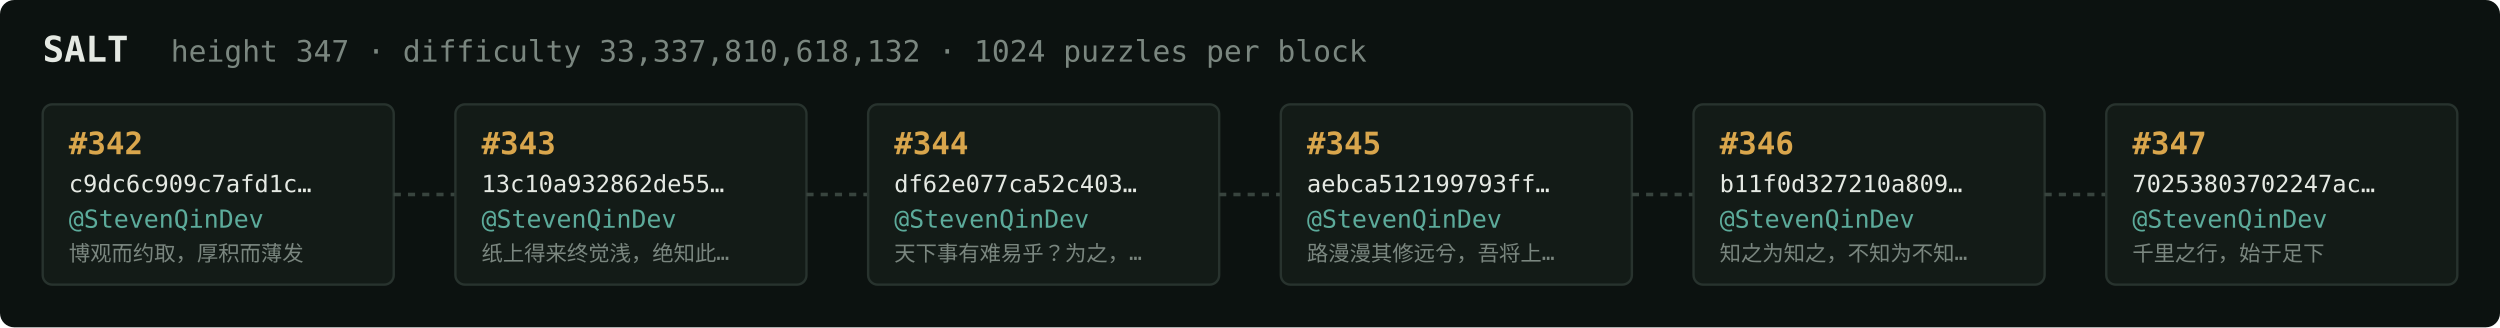
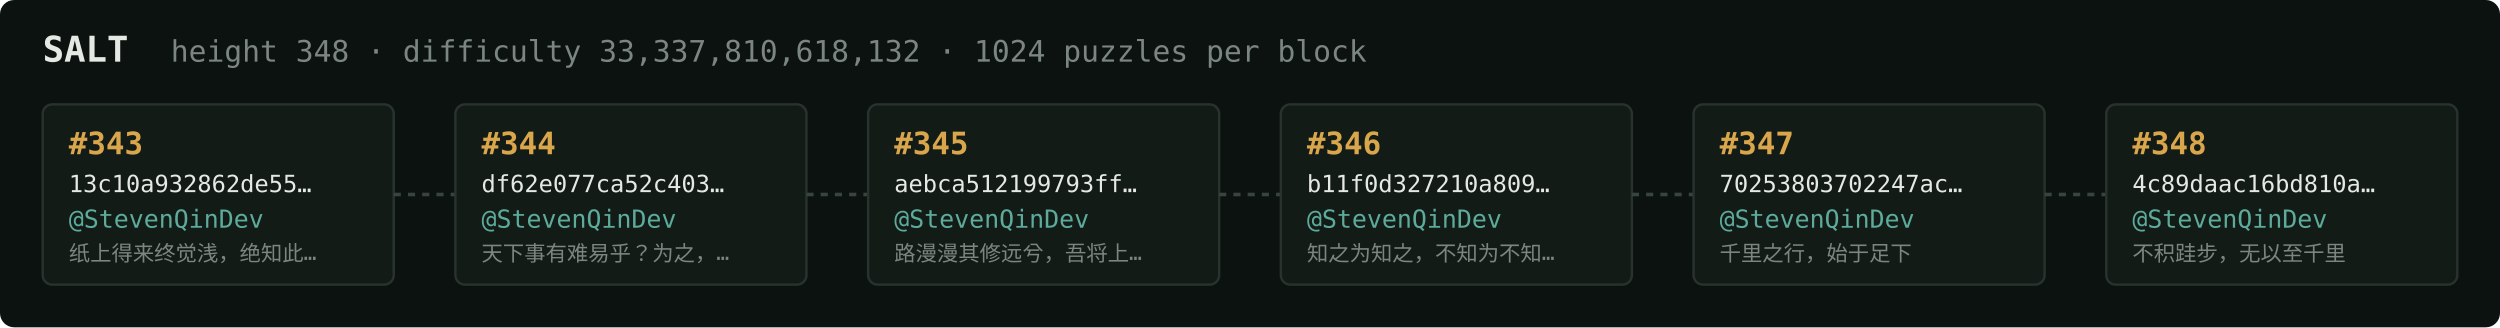
<svg xmlns="http://www.w3.org/2000/svg" width="1054" height="138" viewBox="0 0 1054 138" font-family="ui-monospace,SFMono-Regular,Menlo,monospace">
  <rect fill="#0c1210" width="1054" height="138" rx="6" />
  <text x="18" y="26" fill="#e5e9e3" font-size="15" font-weight="700">SALT</text>
-   <text x="72" y="26" fill="#7a867f" font-size="12.5">height 347 · difficulty 33,337,810,618,132 · 1024 puzzles per block</text>
+   <text x="72" y="26" fill="#7a867f" font-size="12.5">height 348 · difficulty 33,337,810,618,132 · 1024 puzzles per block</text>
  <rect x="18" y="44" width="148" height="76" rx="4" fill="#131b17" stroke="#28332e" stroke-width="1" />
-   <text x="29" y="65" fill="#d9a64c" font-size="13" font-weight="700">#342</text>
-   <text x="29" y="81" fill="#e5e9e3" font-size="10">c9dc6c909c7afd1c…</text>
+   <text x="29" y="65" fill="#d9a64c" font-size="13" font-weight="700">#343</text>
+   <text x="29" y="81" fill="#e5e9e3" font-size="10">13c10a932862de55…</text>
  <text x="29" y="96" fill="#5cab9b" font-size="10.5">@StevenQinDev</text>
-   <text x="29" y="110" fill="#7a867f" font-size="9">博观而约取，厚积而薄发</text>
+   <text x="29" y="110" fill="#7a867f" font-size="9">纸上得来终觉浅，绝知此…</text>
  <line x1="166" y1="82.0" x2="192" y2="82.0" stroke="#38443e" stroke-width="1.5" stroke-dasharray="3 3" />
  <rect x="192" y="44" width="148" height="76" rx="4" fill="#131b17" stroke="#28332e" stroke-width="1" />
-   <text x="203" y="65" fill="#d9a64c" font-size="13" font-weight="700">#343</text>
-   <text x="203" y="81" fill="#e5e9e3" font-size="10">13c10a932862de55…</text>
+   <text x="203" y="65" fill="#d9a64c" font-size="13" font-weight="700">#344</text>
+   <text x="203" y="81" fill="#e5e9e3" font-size="10">df62e077ca52c403…</text>
  <text x="203" y="96" fill="#5cab9b" font-size="10.5">@StevenQinDev</text>
-   <text x="203" y="110" fill="#7a867f" font-size="9">纸上得来终觉浅，绝知此…</text>
+   <text x="203" y="110" fill="#7a867f" font-size="9">天下事有难易乎？为之，…</text>
  <line x1="340" y1="82.0" x2="366" y2="82.0" stroke="#38443e" stroke-width="1.5" stroke-dasharray="3 3" />
  <rect x="366" y="44" width="148" height="76" rx="4" fill="#131b17" stroke="#28332e" stroke-width="1" />
-   <text x="377" y="65" fill="#d9a64c" font-size="13" font-weight="700">#344</text>
-   <text x="377" y="81" fill="#e5e9e3" font-size="10">df62e077ca52c403…</text>
+   <text x="377" y="65" fill="#d9a64c" font-size="13" font-weight="700">#345</text>
+   <text x="377" y="81" fill="#e5e9e3" font-size="10">aebca512199793ff…</text>
  <text x="377" y="96" fill="#5cab9b" font-size="10.5">@StevenQinDev</text>
-   <text x="377" y="110" fill="#7a867f" font-size="9">天下事有难易乎？为之，…</text>
+   <text x="377" y="110" fill="#7a867f" font-size="9">路漫漫其修远兮，吾将上…</text>
  <line x1="514" y1="82.0" x2="540" y2="82.0" stroke="#38443e" stroke-width="1.5" stroke-dasharray="3 3" />
  <rect x="540" y="44" width="148" height="76" rx="4" fill="#131b17" stroke="#28332e" stroke-width="1" />
-   <text x="551" y="65" fill="#d9a64c" font-size="13" font-weight="700">#345</text>
-   <text x="551" y="81" fill="#e5e9e3" font-size="10">aebca512199793ff…</text>
+   <text x="551" y="65" fill="#d9a64c" font-size="13" font-weight="700">#346</text>
+   <text x="551" y="81" fill="#e5e9e3" font-size="10">b11f0d327210a809…</text>
  <text x="551" y="96" fill="#5cab9b" font-size="10.5">@StevenQinDev</text>
-   <text x="551" y="110" fill="#7a867f" font-size="9">路漫漫其修远兮，吾将上…</text>
+   <text x="551" y="110" fill="#7a867f" font-size="9">知之为知之，不知为不知…</text>
  <line x1="688" y1="82.0" x2="714" y2="82.0" stroke="#38443e" stroke-width="1.5" stroke-dasharray="3 3" />
  <rect x="714" y="44" width="148" height="76" rx="4" fill="#131b17" stroke="#28332e" stroke-width="1" />
-   <text x="725" y="65" fill="#d9a64c" font-size="13" font-weight="700">#346</text>
-   <text x="725" y="81" fill="#e5e9e3" font-size="10">b11f0d327210a809…</text>
+   <text x="725" y="65" fill="#d9a64c" font-size="13" font-weight="700">#347</text>
+   <text x="725" y="81" fill="#e5e9e3" font-size="10">70253803702247ac…</text>
  <text x="725" y="96" fill="#5cab9b" font-size="10.5">@StevenQinDev</text>
-   <text x="725" y="110" fill="#7a867f" font-size="9">知之为知之，不知为不知…</text>
+   <text x="725" y="110" fill="#7a867f" font-size="9">千里之行，始于足下</text>
  <line x1="862" y1="82.0" x2="888" y2="82.0" stroke="#38443e" stroke-width="1.5" stroke-dasharray="3 3" />
  <rect x="888" y="44" width="148" height="76" rx="4" fill="#131b17" stroke="#28332e" stroke-width="1" />
-   <text x="899" y="65" fill="#d9a64c" font-size="13" font-weight="700">#347</text>
-   <text x="899" y="81" fill="#e5e9e3" font-size="10">70253803702247ac…</text>
+   <text x="899" y="65" fill="#d9a64c" font-size="13" font-weight="700">#348</text>
+   <text x="899" y="81" fill="#e5e9e3" font-size="10">4c89daac16bd810a…</text>
  <text x="899" y="96" fill="#5cab9b" font-size="10.5">@StevenQinDev</text>
-   <text x="899" y="110" fill="#7a867f" font-size="9">千里之行，始于足下</text>
+   <text x="899" y="110" fill="#7a867f" font-size="9">不积跬步，无以至千里</text>
</svg>
